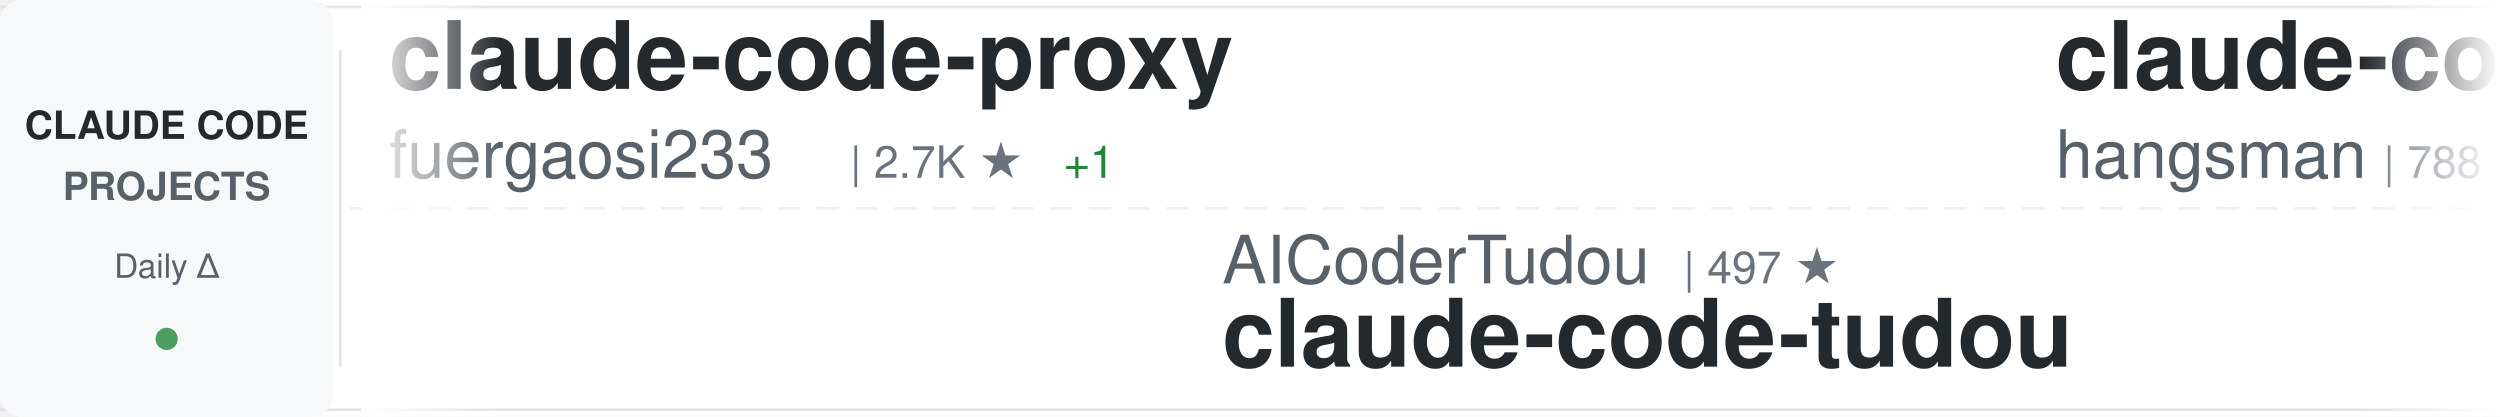
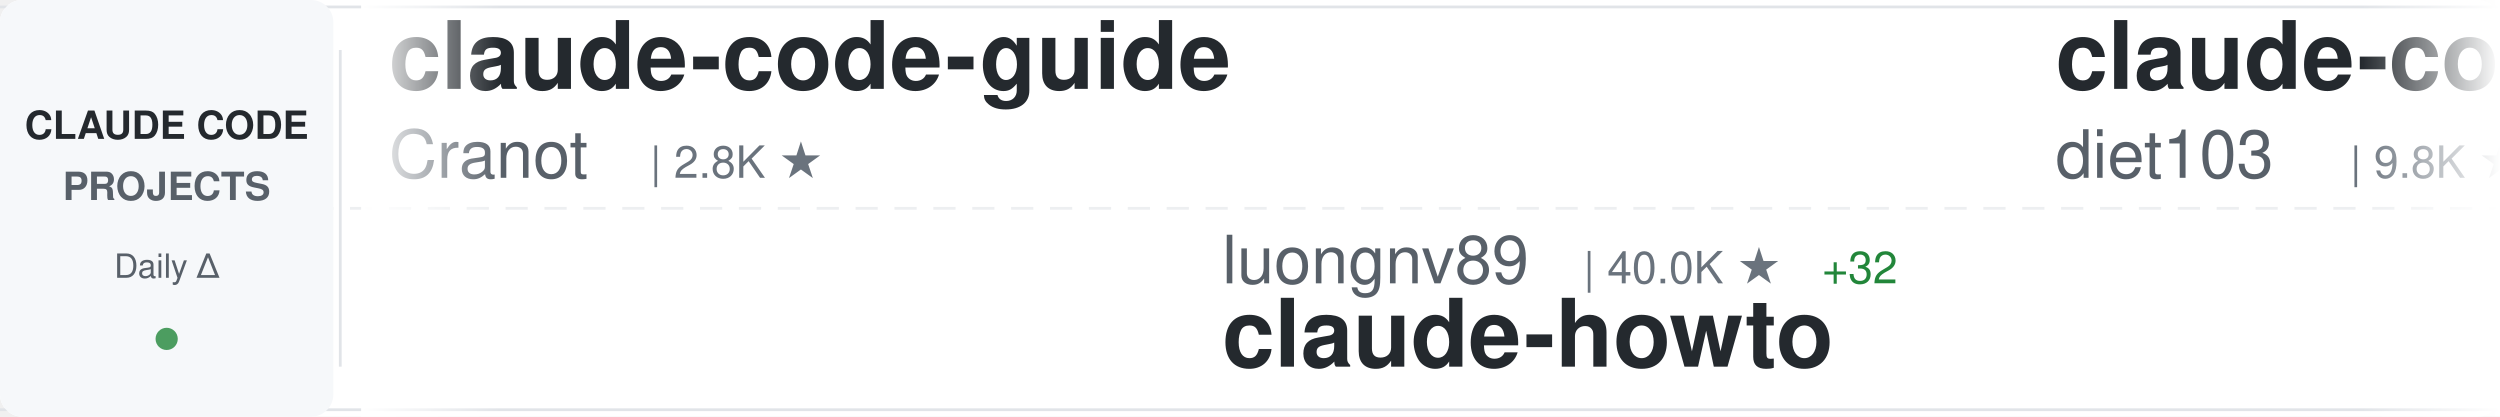
<svg xmlns="http://www.w3.org/2000/svg" width="900" height="150">
  <defs>
    <linearGradient id="awesomeLeftFade" x1="0%" y1="0%" x2="100%" y2="0%">
      <stop offset="0%" style="stop-color:#ffffff;stop-opacity:1" />
      <stop offset="100%" style="stop-color:#ffffff;stop-opacity:0" />
    </linearGradient>
    <linearGradient id="awesomeRightFade" x1="0%" y1="0%" x2="100%" y2="0%">
      <stop offset="0%" style="stop-color:#ffffff;stop-opacity:0" />
      <stop offset="100%" style="stop-color:#ffffff;stop-opacity:1" />
    </linearGradient>
  </defs>
  <rect width="900" height="150" fill="#ffffff" rx="8" />
  <rect x="0" y="2" width="900" height="1" fill="#e1e4e8" />
  <rect x="0" y="147" width="900" height="1" fill="#e1e4e8" />
  <line x1="0" y1="75" x2="900" y2="75" stroke="#e1e4e8" stroke-width="1" stroke-dasharray="8 6" opacity="0.6" />
  <rect x="0" y="0" width="120" height="150" fill="#f6f8fa" rx="8" />
  <text x="60" y="50" font-family="-apple-system, BlinkMacSystemFont, 'Segoe UI', Helvetica, Arial, sans-serif" font-size="14" font-weight="600" fill="#24292e" text-anchor="middle">CLAUDE CODE</text>
  <text x="60" y="72" font-family="-apple-system, BlinkMacSystemFont, 'Segoe UI', Helvetica, Arial, sans-serif" font-size="14" font-weight="600" fill="#586069" text-anchor="middle">PROJECTS</text>
  <text x="60" y="100" font-family="-apple-system, BlinkMacSystemFont, 'Segoe UI', Helvetica, Arial, sans-serif" font-size="12" font-weight="500" fill="#586069" text-anchor="middle">Daily Δ</text>
  <circle cx="60" cy="122" r="4" fill="#22863a" opacity="0.8" />
  <rect x="122" y="18" width="1" height="114" fill="#e1e4e8" />
  <clipPath id="awesomeTickerClip">
    <rect x="130" y="0" width="770" height="150" />
  </clipPath>
  <g clip-path="url(#awesomeTickerClip)">
    <g id="awesomeTickerItems">
      <animateTransform attributeName="transform" attributeType="XML" type="translate" from="0 0" to="-3000 0" dur="54s" repeatCount="indefinite" />
      <g transform="translate(0, 0)">
-         <text x="140" y="32" font-family="-apple-system, BlinkMacSystemFont, 'Segoe UI', Helvetica, Arial, sans-serif" font-size="34" font-weight="600" fill="#24292e">claude-code-proxy</text>
-         <text x="140" y="64" font-family="-apple-system, BlinkMacSystemFont, 'Segoe UI', Helvetica, Arial, sans-serif" font-size="24" font-weight="400" fill="#586069">fuergaosi233</text>
-         <text x="306" y="64" font-family="-apple-system, BlinkMacSystemFont, 'Segoe UI', Helvetica, Arial, sans-serif" font-size="16" font-weight="500" fill="#6a737d">| 2.7K ★</text>
-         <text x="383" y="64" font-family="-apple-system, BlinkMacSystemFont, 'Segoe UI', Helvetica, Arial, sans-serif" font-size="16" font-weight="500" fill="#22863a"> +1</text>
+         <text x="140" y="32" font-family="-apple-system, BlinkMacSystemFont, 'Segoe UI', Helvetica, Arial, sans-serif" font-size="34" font-weight="600" fill="#24292e">claude-code-guide</text>
+         <text x="140" y="64" font-family="-apple-system, BlinkMacSystemFont, 'Segoe UI', Helvetica, Arial, sans-serif" font-size="24" font-weight="400" fill="#586069">Cranot</text>
+         <text x="234" y="64" font-family="-apple-system, BlinkMacSystemFont, 'Segoe UI', Helvetica, Arial, sans-serif" font-size="16" font-weight="500" fill="#6a737d">| 2.8K ★</text>
      </g>
      <g transform="translate(300, 0)">
-         <text x="140" y="102" font-family="-apple-system, BlinkMacSystemFont, 'Segoe UI', Helvetica, Arial, sans-serif" font-size="24" font-weight="400" fill="#586069">AICoderTudou</text>
-         <text x="306" y="102" font-family="-apple-system, BlinkMacSystemFont, 'Segoe UI', Helvetica, Arial, sans-serif" font-size="16" font-weight="500" fill="#6a737d">| 497 ★</text>
-         <text x="140" y="132" font-family="-apple-system, BlinkMacSystemFont, 'Segoe UI', Helvetica, Arial, sans-serif" font-size="34" font-weight="600" fill="#24292e">claude-code-tudou</text>
+         <text x="140" y="102" font-family="-apple-system, BlinkMacSystemFont, 'Segoe UI', Helvetica, Arial, sans-serif" font-size="24" font-weight="400" fill="#586069">luongnv89</text>
+         <text x="270" y="102" font-family="-apple-system, BlinkMacSystemFont, 'Segoe UI', Helvetica, Arial, sans-serif" font-size="16" font-weight="500" fill="#6a737d">| 40.0K ★</text>
+         <text x="356" y="102" font-family="-apple-system, BlinkMacSystemFont, 'Segoe UI', Helvetica, Arial, sans-serif" font-size="16" font-weight="500" fill="#22863a"> +32</text>
+         <text x="140" y="132" font-family="-apple-system, BlinkMacSystemFont, 'Segoe UI', Helvetica, Arial, sans-serif" font-size="34" font-weight="600" fill="#24292e">claude-howto</text>
      </g>
      <g transform="translate(600, 0)">
-         <text x="140" y="32" font-family="-apple-system, BlinkMacSystemFont, 'Segoe UI', Helvetica, Arial, sans-serif" font-size="34" font-weight="600" fill="#24292e">claude-code-source</text>
-         <text x="140" y="64" font-family="-apple-system, BlinkMacSystemFont, 'Segoe UI', Helvetica, Arial, sans-serif" font-size="24" font-weight="400" fill="#586069">hangsman</text>
-         <text x="258" y="64" font-family="-apple-system, BlinkMacSystemFont, 'Segoe UI', Helvetica, Arial, sans-serif" font-size="16" font-weight="500" fill="#6a737d">| 788 ★</text>
-         <text x="326" y="64" font-family="-apple-system, BlinkMacSystemFont, 'Segoe UI', Helvetica, Arial, sans-serif" font-size="16" font-weight="500" fill="#22863a"> +1</text>
+         <text x="140" y="32" font-family="-apple-system, BlinkMacSystemFont, 'Segoe UI', Helvetica, Arial, sans-serif" font-size="34" font-weight="600" fill="#24292e">claude-code-infrastructu...</text>
+         <text x="140" y="64" font-family="-apple-system, BlinkMacSystemFont, 'Segoe UI', Helvetica, Arial, sans-serif" font-size="24" font-weight="400" fill="#586069">diet103</text>
+         <text x="246" y="64" font-family="-apple-system, BlinkMacSystemFont, 'Segoe UI', Helvetica, Arial, sans-serif" font-size="16" font-weight="500" fill="#6a737d">| 9.8K ★</text>
+         <text x="323" y="64" font-family="-apple-system, BlinkMacSystemFont, 'Segoe UI', Helvetica, Arial, sans-serif" font-size="16" font-weight="500" fill="#22863a"> +31</text>
      </g>
      <g transform="translate(900, 0)">
-         <text x="140" y="102" font-family="-apple-system, BlinkMacSystemFont, 'Segoe UI', Helvetica, Arial, sans-serif" font-size="24" font-weight="400" fill="#586069">Yeachan-Heo</text>
-         <text x="294" y="102" font-family="-apple-system, BlinkMacSystemFont, 'Segoe UI', Helvetica, Arial, sans-serif" font-size="16" font-weight="500" fill="#6a737d">| 37.9K ★</text>
-         <text x="380" y="102" font-family="-apple-system, BlinkMacSystemFont, 'Segoe UI', Helvetica, Arial, sans-serif" font-size="16" font-weight="500" fill="#22863a"> +27</text>
-         <text x="140" y="132" font-family="-apple-system, BlinkMacSystemFont, 'Segoe UI', Helvetica, Arial, sans-serif" font-size="34" font-weight="600" fill="#24292e">oh-my-claudecode</text>
+         <text x="140" y="102" font-family="-apple-system, BlinkMacSystemFont, 'Segoe UI', Helvetica, Arial, sans-serif" font-size="24" font-weight="400" fill="#586069">multica-ai</text>
+         <text x="282" y="102" font-family="-apple-system, BlinkMacSystemFont, 'Segoe UI', Helvetica, Arial, sans-serif" font-size="16" font-weight="500" fill="#6a737d">| 194.1K ★</text>
+         <text x="377" y="102" font-family="-apple-system, BlinkMacSystemFont, 'Segoe UI', Helvetica, Arial, sans-serif" font-size="16" font-weight="500" fill="#22863a"> +412</text>
+         <text x="140" y="132" font-family="-apple-system, BlinkMacSystemFont, 'Segoe UI', Helvetica, Arial, sans-serif" font-size="34" font-weight="600" fill="#24292e">andrej-karpathy-skills</text>
      </g>
      <g transform="translate(1200, 0)">
-         <text x="140" y="32" font-family="-apple-system, BlinkMacSystemFont, 'Segoe UI', Helvetica, Arial, sans-serif" font-size="34" font-weight="600" fill="#24292e">edmunds-claude-code</text>
-         <text x="140" y="64" font-family="-apple-system, BlinkMacSystemFont, 'Segoe UI', Helvetica, Arial, sans-serif" font-size="24" font-weight="400" fill="#586069">edmund-io</text>
-         <text x="270" y="64" font-family="-apple-system, BlinkMacSystemFont, 'Segoe UI', Helvetica, Arial, sans-serif" font-size="16" font-weight="500" fill="#6a737d">| 1.5K ★</text>
-         <text x="347" y="64" font-family="-apple-system, BlinkMacSystemFont, 'Segoe UI', Helvetica, Arial, sans-serif" font-size="16" font-weight="500" fill="#22863a"> +1</text>
+         <text x="140" y="32" font-family="-apple-system, BlinkMacSystemFont, 'Segoe UI', Helvetica, Arial, sans-serif" font-size="34" font-weight="600" fill="#24292e">pi-vs-claude-code</text>
+         <text x="140" y="64" font-family="-apple-system, BlinkMacSystemFont, 'Segoe UI', Helvetica, Arial, sans-serif" font-size="24" font-weight="400" fill="#586069">disler</text>
+         <text x="234" y="64" font-family="-apple-system, BlinkMacSystemFont, 'Segoe UI', Helvetica, Arial, sans-serif" font-size="16" font-weight="500" fill="#6a737d">| 1.5K ★</text>
+         <text x="311" y="64" font-family="-apple-system, BlinkMacSystemFont, 'Segoe UI', Helvetica, Arial, sans-serif" font-size="16" font-weight="500" fill="#22863a"> +4</text>
      </g>
      <g transform="translate(1500, 0)">
-         <text x="140" y="102" font-family="-apple-system, BlinkMacSystemFont, 'Segoe UI', Helvetica, Arial, sans-serif" font-size="24" font-weight="400" fill="#586069">affaan-m</text>
-         <text x="258" y="102" font-family="-apple-system, BlinkMacSystemFont, 'Segoe UI', Helvetica, Arial, sans-serif" font-size="16" font-weight="500" fill="#6a737d">| 231.0K ★</text>
-         <text x="353" y="102" font-family="-apple-system, BlinkMacSystemFont, 'Segoe UI', Helvetica, Arial, sans-serif" font-size="16" font-weight="500" fill="#22863a"> +284</text>
-         <text x="140" y="132" font-family="-apple-system, BlinkMacSystemFont, 'Segoe UI', Helvetica, Arial, sans-serif" font-size="34" font-weight="600" fill="#24292e">ECC</text>
+         <text x="140" y="102" font-family="-apple-system, BlinkMacSystemFont, 'Segoe UI', Helvetica, Arial, sans-serif" font-size="24" font-weight="400" fill="#586069">liuup</text>
+         <text x="222" y="102" font-family="-apple-system, BlinkMacSystemFont, 'Segoe UI', Helvetica, Arial, sans-serif" font-size="16" font-weight="500" fill="#6a737d">| 3.6K ★</text>
+         <text x="299" y="102" font-family="-apple-system, BlinkMacSystemFont, 'Segoe UI', Helvetica, Arial, sans-serif" font-size="16" font-weight="500" fill="#22863a"> +5</text>
+         <text x="140" y="132" font-family="-apple-system, BlinkMacSystemFont, 'Segoe UI', Helvetica, Arial, sans-serif" font-size="34" font-weight="600" fill="#24292e">claude-code-analysis</text>
      </g>
      <g transform="translate(1800, 0)">
-         <text x="140" y="32" font-family="-apple-system, BlinkMacSystemFont, 'Segoe UI', Helvetica, Arial, sans-serif" font-size="34" font-weight="600" fill="#24292e">ClaudeCode</text>
-         <text x="140" y="64" font-family="-apple-system, BlinkMacSystemFont, 'Segoe UI', Helvetica, Arial, sans-serif" font-size="24" font-weight="400" fill="#586069">guanshan</text>
-         <text x="258" y="64" font-family="-apple-system, BlinkMacSystemFont, 'Segoe UI', Helvetica, Arial, sans-serif" font-size="16" font-weight="500" fill="#6a737d">| 61 ★</text>
+         <text x="140" y="32" font-family="-apple-system, BlinkMacSystemFont, 'Segoe UI', Helvetica, Arial, sans-serif" font-size="34" font-weight="600" fill="#24292e">claude-code-source</text>
+         <text x="140" y="64" font-family="-apple-system, BlinkMacSystemFont, 'Segoe UI', Helvetica, Arial, sans-serif" font-size="24" font-weight="400" fill="#586069">AprilNEA</text>
+         <text x="258" y="64" font-family="-apple-system, BlinkMacSystemFont, 'Segoe UI', Helvetica, Arial, sans-serif" font-size="16" font-weight="500" fill="#6a737d">| 392 ★</text>
      </g>
      <g transform="translate(2100, 0)">
-         <text x="140" y="102" font-family="-apple-system, BlinkMacSystemFont, 'Segoe UI', Helvetica, Arial, sans-serif" font-size="24" font-weight="400" fill="#586069">disler</text>
-         <text x="234" y="102" font-family="-apple-system, BlinkMacSystemFont, 'Segoe UI', Helvetica, Arial, sans-serif" font-size="16" font-weight="500" fill="#6a737d">| 3.8K ★</text>
-         <text x="311" y="102" font-family="-apple-system, BlinkMacSystemFont, 'Segoe UI', Helvetica, Arial, sans-serif" font-size="16" font-weight="500" fill="#22863a"> +3</text>
-         <text x="140" y="132" font-family="-apple-system, BlinkMacSystemFont, 'Segoe UI', Helvetica, Arial, sans-serif" font-size="34" font-weight="600" fill="#24292e">claude-code-hooks-master...</text>
+         <text x="140" y="102" font-family="-apple-system, BlinkMacSystemFont, 'Segoe UI', Helvetica, Arial, sans-serif" font-size="24" font-weight="400" fill="#586069">krusemediallc</text>
+         <text x="318" y="102" font-family="-apple-system, BlinkMacSystemFont, 'Segoe UI', Helvetica, Arial, sans-serif" font-size="16" font-weight="500" fill="#6a737d">| 1.0K ★</text>
+         <text x="395" y="102" font-family="-apple-system, BlinkMacSystemFont, 'Segoe UI', Helvetica, Arial, sans-serif" font-size="16" font-weight="500" fill="#22863a"> +5</text>
+         <text x="140" y="132" font-family="-apple-system, BlinkMacSystemFont, 'Segoe UI', Helvetica, Arial, sans-serif" font-size="34" font-weight="600" fill="#24292e">arcads-claude-code</text>
      </g>
      <g transform="translate(2400, 0)">
-         <text x="140" y="32" font-family="-apple-system, BlinkMacSystemFont, 'Segoe UI', Helvetica, Arial, sans-serif" font-size="34" font-weight="600" fill="#24292e">claude-code-source-code-...</text>
-         <text x="140" y="64" font-family="-apple-system, BlinkMacSystemFont, 'Segoe UI', Helvetica, Arial, sans-serif" font-size="24" font-weight="400" fill="#586069">ghuntley</text>
-         <text x="258" y="64" font-family="-apple-system, BlinkMacSystemFont, 'Segoe UI', Helvetica, Arial, sans-serif" font-size="16" font-weight="500" fill="#6a737d">| 988 ★</text>
+         <text x="140" y="32" font-family="-apple-system, BlinkMacSystemFont, 'Segoe UI', Helvetica, Arial, sans-serif" font-size="34" font-weight="600" fill="#24292e">claude-code-ultimate-gui...</text>
+         <text x="140" y="64" font-family="-apple-system, BlinkMacSystemFont, 'Segoe UI', Helvetica, Arial, sans-serif" font-size="24" font-weight="400" fill="#586069">FlorianBruniaux</text>
+         <text x="342" y="64" font-family="-apple-system, BlinkMacSystemFont, 'Segoe UI', Helvetica, Arial, sans-serif" font-size="16" font-weight="500" fill="#6a737d">| 5.5K ★</text>
+         <text x="419" y="64" font-family="-apple-system, BlinkMacSystemFont, 'Segoe UI', Helvetica, Arial, sans-serif" font-size="16" font-weight="500" fill="#22863a"> +8</text>
      </g>
      <g transform="translate(2700, 0)">
-         <text x="140" y="102" font-family="-apple-system, BlinkMacSystemFont, 'Segoe UI', Helvetica, Arial, sans-serif" font-size="24" font-weight="400" fill="#586069">OrcaWhisper</text>
-         <text x="294" y="102" font-family="-apple-system, BlinkMacSystemFont, 'Segoe UI', Helvetica, Arial, sans-serif" font-size="16" font-weight="500" fill="#6a737d">| 85 ★</text>
-         <text x="140" y="132" font-family="-apple-system, BlinkMacSystemFont, 'Segoe UI', Helvetica, Arial, sans-serif" font-size="34" font-weight="600" fill="#24292e">Claude-Code</text>
+         <text x="140" y="102" font-family="-apple-system, BlinkMacSystemFont, 'Segoe UI', Helvetica, Arial, sans-serif" font-size="24" font-weight="400" fill="#586069">guanshan</text>
+         <text x="258" y="102" font-family="-apple-system, BlinkMacSystemFont, 'Segoe UI', Helvetica, Arial, sans-serif" font-size="16" font-weight="500" fill="#6a737d">| 61 ★</text>
+         <text x="140" y="132" font-family="-apple-system, BlinkMacSystemFont, 'Segoe UI', Helvetica, Arial, sans-serif" font-size="34" font-weight="600" fill="#24292e">ClaudeCode</text>
      </g>
      <g transform="translate(3000, 0)">
-         <text x="140" y="32" font-family="-apple-system, BlinkMacSystemFont, 'Segoe UI', Helvetica, Arial, sans-serif" font-size="34" font-weight="600" fill="#24292e">claude-code-proxy</text>
-         <text x="140" y="64" font-family="-apple-system, BlinkMacSystemFont, 'Segoe UI', Helvetica, Arial, sans-serif" font-size="24" font-weight="400" fill="#586069">fuergaosi233</text>
-         <text x="306" y="64" font-family="-apple-system, BlinkMacSystemFont, 'Segoe UI', Helvetica, Arial, sans-serif" font-size="16" font-weight="500" fill="#6a737d">| 2.7K ★</text>
-         <text x="383" y="64" font-family="-apple-system, BlinkMacSystemFont, 'Segoe UI', Helvetica, Arial, sans-serif" font-size="16" font-weight="500" fill="#22863a"> +1</text>
+         <text x="140" y="32" font-family="-apple-system, BlinkMacSystemFont, 'Segoe UI', Helvetica, Arial, sans-serif" font-size="34" font-weight="600" fill="#24292e">claude-code-guide</text>
+         <text x="140" y="64" font-family="-apple-system, BlinkMacSystemFont, 'Segoe UI', Helvetica, Arial, sans-serif" font-size="24" font-weight="400" fill="#586069">Cranot</text>
+         <text x="234" y="64" font-family="-apple-system, BlinkMacSystemFont, 'Segoe UI', Helvetica, Arial, sans-serif" font-size="16" font-weight="500" fill="#6a737d">| 2.8K ★</text>
      </g>
      <g transform="translate(3300, 0)">
-         <text x="140" y="102" font-family="-apple-system, BlinkMacSystemFont, 'Segoe UI', Helvetica, Arial, sans-serif" font-size="24" font-weight="400" fill="#586069">AICoderTudou</text>
-         <text x="306" y="102" font-family="-apple-system, BlinkMacSystemFont, 'Segoe UI', Helvetica, Arial, sans-serif" font-size="16" font-weight="500" fill="#6a737d">| 497 ★</text>
-         <text x="140" y="132" font-family="-apple-system, BlinkMacSystemFont, 'Segoe UI', Helvetica, Arial, sans-serif" font-size="34" font-weight="600" fill="#24292e">claude-code-tudou</text>
+         <text x="140" y="102" font-family="-apple-system, BlinkMacSystemFont, 'Segoe UI', Helvetica, Arial, sans-serif" font-size="24" font-weight="400" fill="#586069">luongnv89</text>
+         <text x="270" y="102" font-family="-apple-system, BlinkMacSystemFont, 'Segoe UI', Helvetica, Arial, sans-serif" font-size="16" font-weight="500" fill="#6a737d">| 40.0K ★</text>
+         <text x="356" y="102" font-family="-apple-system, BlinkMacSystemFont, 'Segoe UI', Helvetica, Arial, sans-serif" font-size="16" font-weight="500" fill="#22863a"> +32</text>
+         <text x="140" y="132" font-family="-apple-system, BlinkMacSystemFont, 'Segoe UI', Helvetica, Arial, sans-serif" font-size="34" font-weight="600" fill="#24292e">claude-howto</text>
      </g>
      <g transform="translate(3600, 0)">
-         <text x="140" y="32" font-family="-apple-system, BlinkMacSystemFont, 'Segoe UI', Helvetica, Arial, sans-serif" font-size="34" font-weight="600" fill="#24292e">claude-code-source</text>
-         <text x="140" y="64" font-family="-apple-system, BlinkMacSystemFont, 'Segoe UI', Helvetica, Arial, sans-serif" font-size="24" font-weight="400" fill="#586069">hangsman</text>
-         <text x="258" y="64" font-family="-apple-system, BlinkMacSystemFont, 'Segoe UI', Helvetica, Arial, sans-serif" font-size="16" font-weight="500" fill="#6a737d">| 788 ★</text>
-         <text x="326" y="64" font-family="-apple-system, BlinkMacSystemFont, 'Segoe UI', Helvetica, Arial, sans-serif" font-size="16" font-weight="500" fill="#22863a"> +1</text>
+         <text x="140" y="32" font-family="-apple-system, BlinkMacSystemFont, 'Segoe UI', Helvetica, Arial, sans-serif" font-size="34" font-weight="600" fill="#24292e">claude-code-infrastructu...</text>
+         <text x="140" y="64" font-family="-apple-system, BlinkMacSystemFont, 'Segoe UI', Helvetica, Arial, sans-serif" font-size="24" font-weight="400" fill="#586069">diet103</text>
+         <text x="246" y="64" font-family="-apple-system, BlinkMacSystemFont, 'Segoe UI', Helvetica, Arial, sans-serif" font-size="16" font-weight="500" fill="#6a737d">| 9.8K ★</text>
+         <text x="323" y="64" font-family="-apple-system, BlinkMacSystemFont, 'Segoe UI', Helvetica, Arial, sans-serif" font-size="16" font-weight="500" fill="#22863a"> +31</text>
      </g>
      <g transform="translate(3900, 0)">
-         <text x="140" y="102" font-family="-apple-system, BlinkMacSystemFont, 'Segoe UI', Helvetica, Arial, sans-serif" font-size="24" font-weight="400" fill="#586069">Yeachan-Heo</text>
-         <text x="294" y="102" font-family="-apple-system, BlinkMacSystemFont, 'Segoe UI', Helvetica, Arial, sans-serif" font-size="16" font-weight="500" fill="#6a737d">| 37.9K ★</text>
-         <text x="380" y="102" font-family="-apple-system, BlinkMacSystemFont, 'Segoe UI', Helvetica, Arial, sans-serif" font-size="16" font-weight="500" fill="#22863a"> +27</text>
-         <text x="140" y="132" font-family="-apple-system, BlinkMacSystemFont, 'Segoe UI', Helvetica, Arial, sans-serif" font-size="34" font-weight="600" fill="#24292e">oh-my-claudecode</text>
+         <text x="140" y="102" font-family="-apple-system, BlinkMacSystemFont, 'Segoe UI', Helvetica, Arial, sans-serif" font-size="24" font-weight="400" fill="#586069">multica-ai</text>
+         <text x="282" y="102" font-family="-apple-system, BlinkMacSystemFont, 'Segoe UI', Helvetica, Arial, sans-serif" font-size="16" font-weight="500" fill="#6a737d">| 194.1K ★</text>
+         <text x="377" y="102" font-family="-apple-system, BlinkMacSystemFont, 'Segoe UI', Helvetica, Arial, sans-serif" font-size="16" font-weight="500" fill="#22863a"> +412</text>
+         <text x="140" y="132" font-family="-apple-system, BlinkMacSystemFont, 'Segoe UI', Helvetica, Arial, sans-serif" font-size="34" font-weight="600" fill="#24292e">andrej-karpathy-skills</text>
      </g>
    </g>
  </g>
  <rect x="130" y="0" width="50" height="150" fill="url(#awesomeLeftFade)" />
  <rect x="850" y="0" width="50" height="150" fill="url(#awesomeRightFade)" />
</svg>
